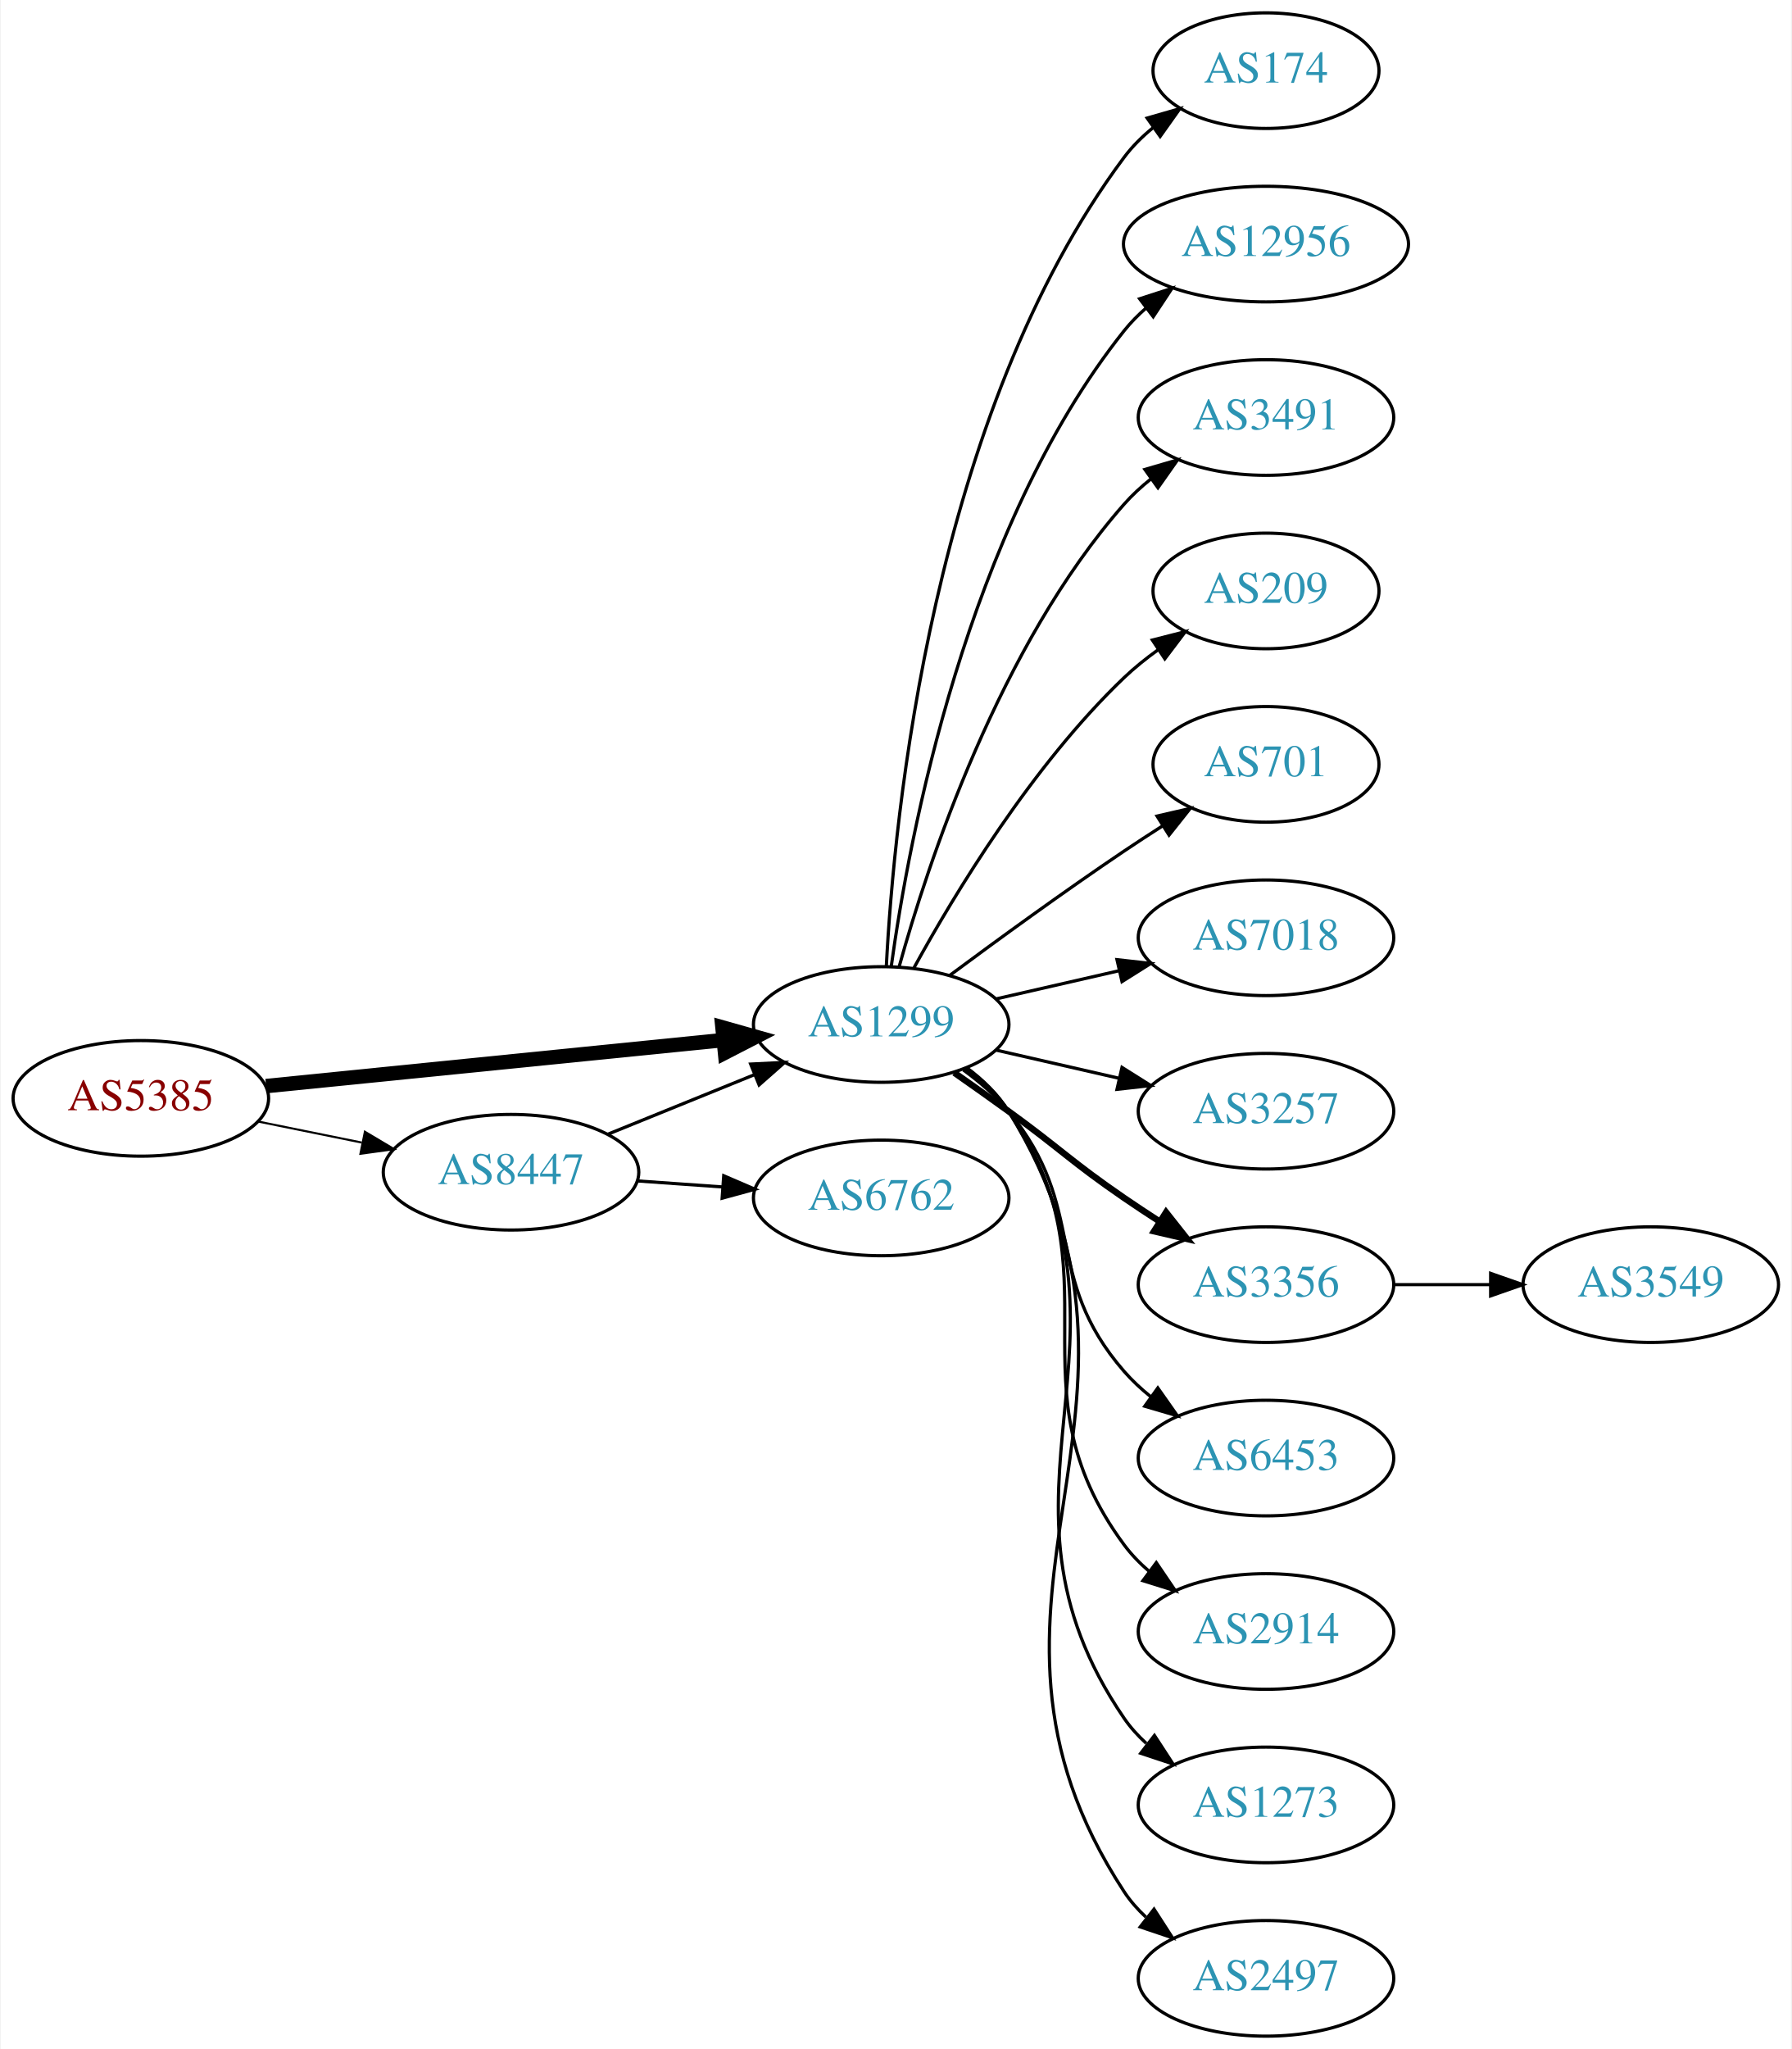
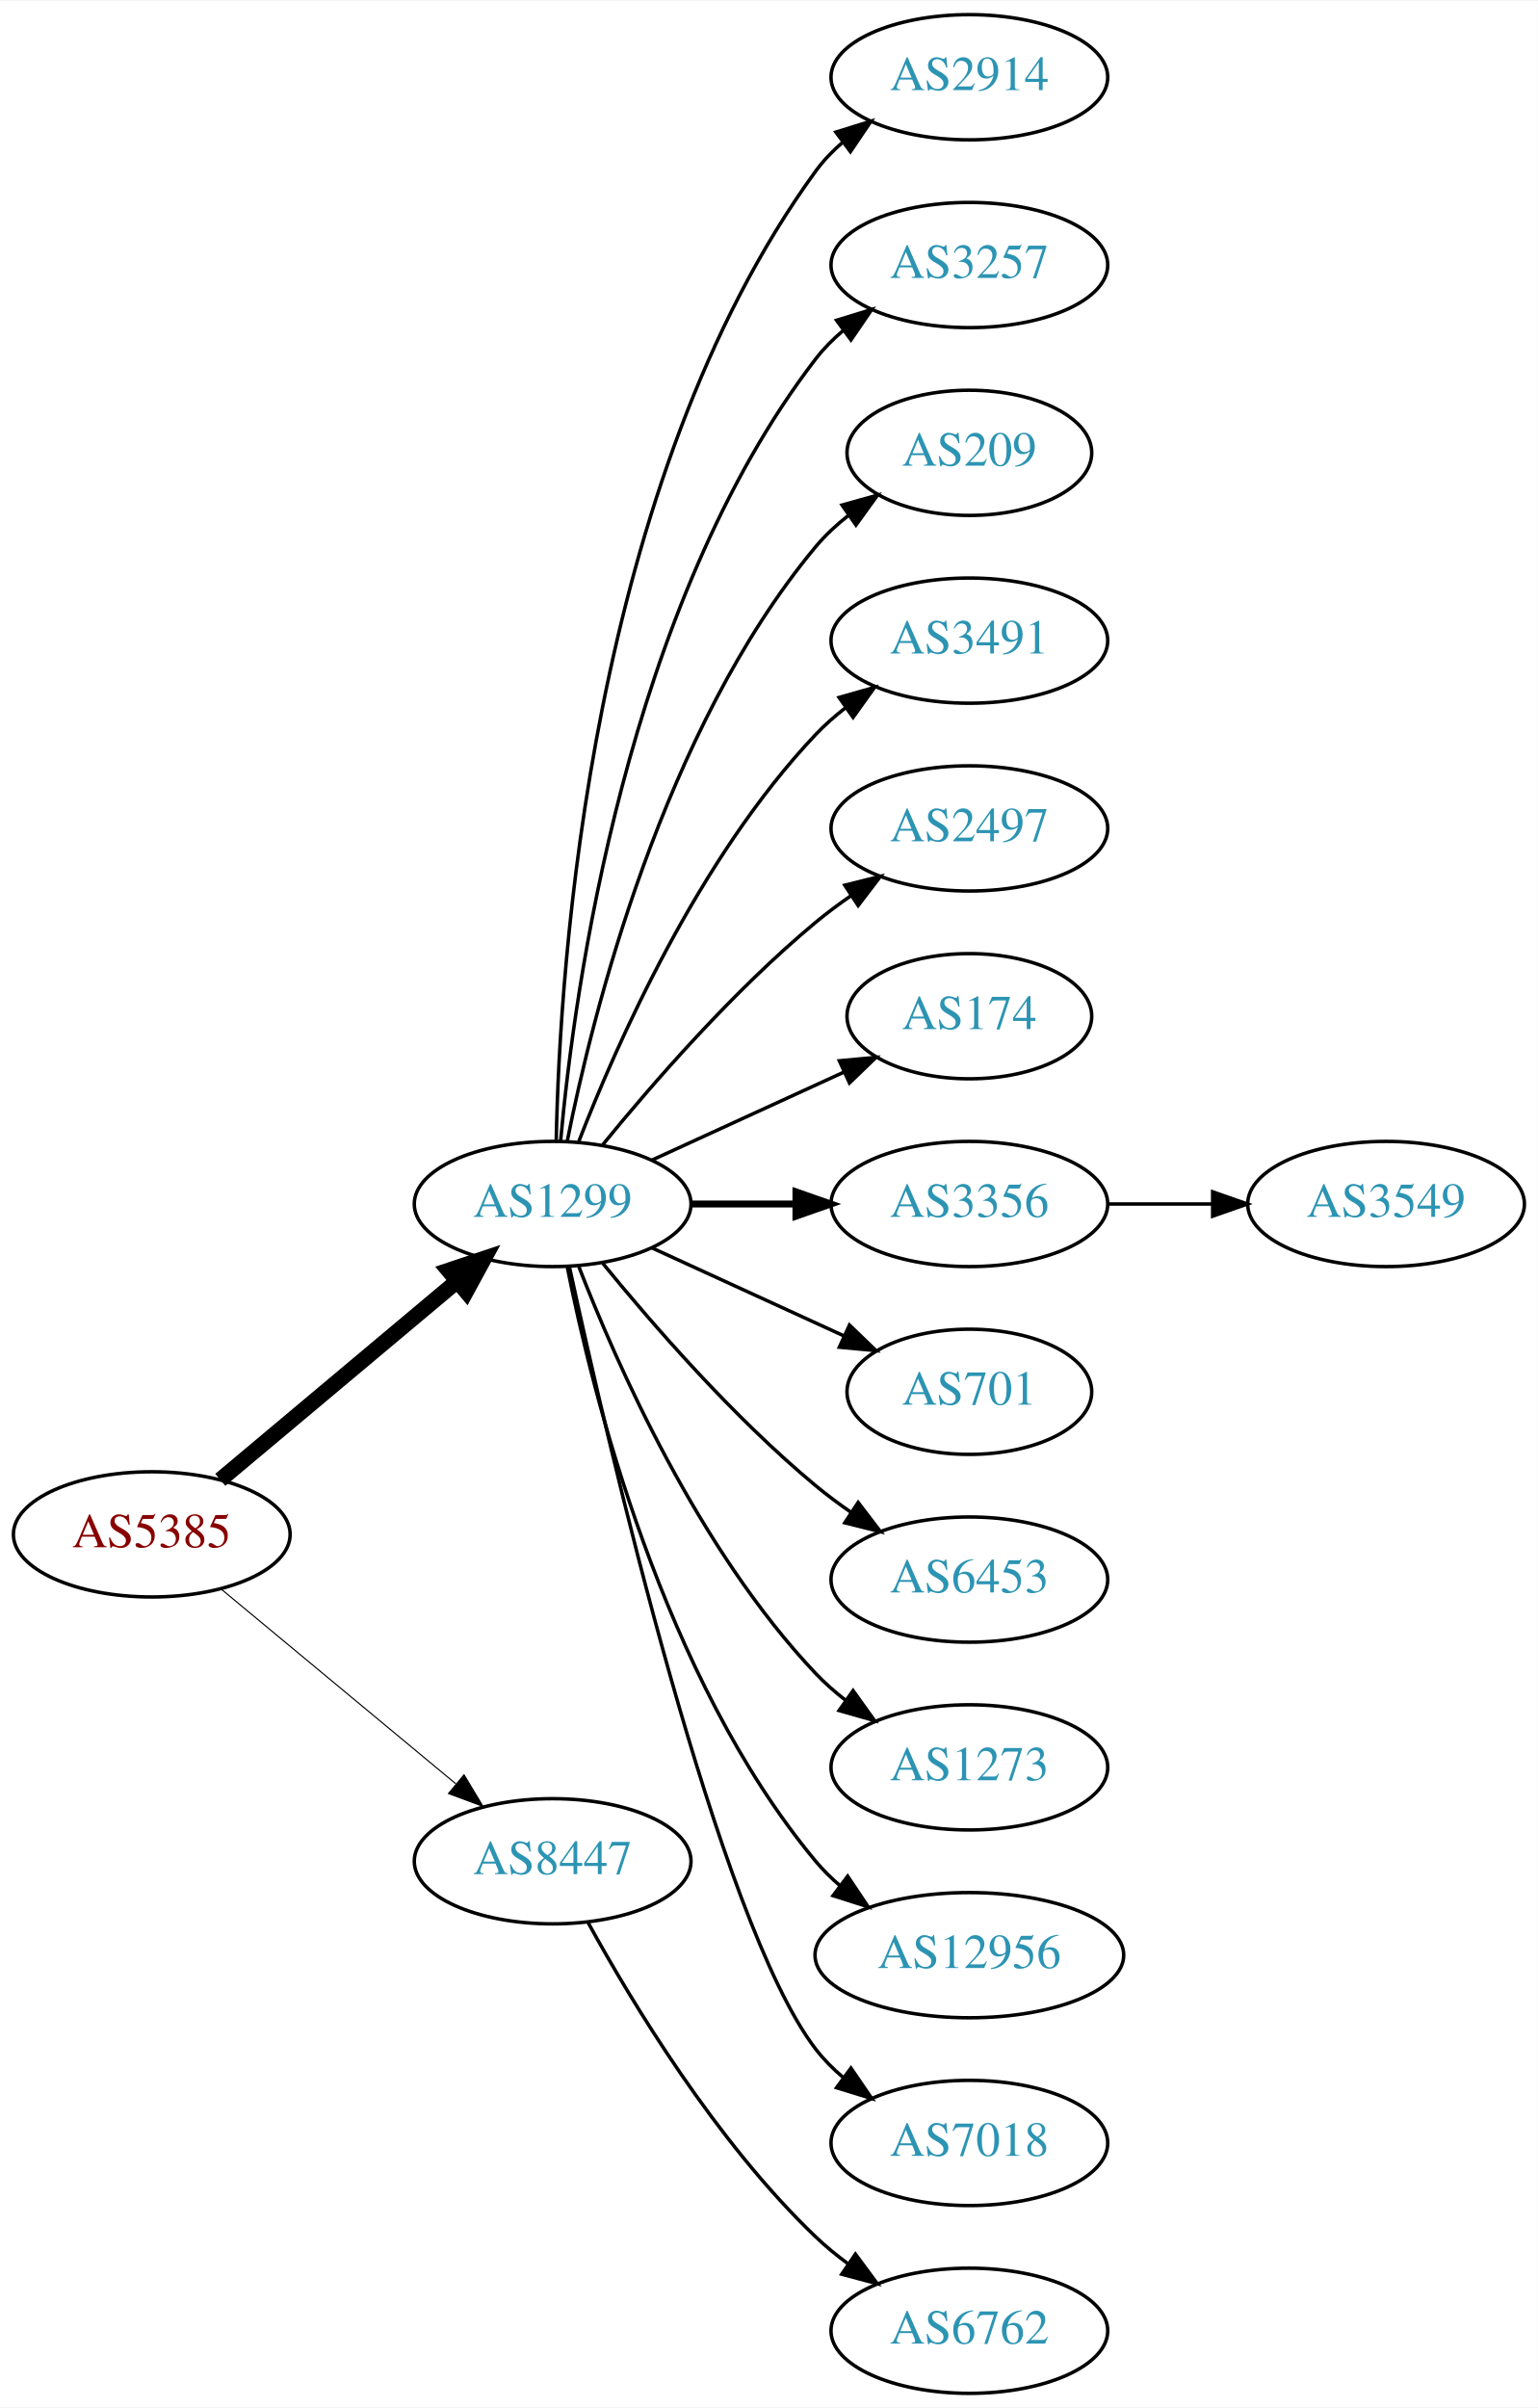
- <svg xmlns="http://www.w3.org/2000/svg" xmlns:xlink="http://www.w3.org/1999/xlink" width="558pt" height="638pt" viewBox="0.00 0.00 557.56 638.00">
-   <g id="graph0" class="graph" transform="scale(1 1) rotate(0) translate(4 634)">
-     <polygon fill="white" stroke="none" points="-4,4 -4,-634 553.564,-634 553.564,4 -4,4" />
+ <svg xmlns="http://www.w3.org/2000/svg" xmlns:xlink="http://www.w3.org/1999/xlink" width="442pt" height="692pt" viewBox="0.00 0.00 442.27 692.00">
+   <g id="graph0" class="graph" transform="scale(1 1) rotate(0) translate(4 688)">
+     <polygon fill="white" stroke="none" points="-4,4 -4,-688 438.271,-688 438.271,4 -4,4" />
    <g id="node1" class="node">
      <g id="a_node1">
        <a xlink:href="/asn/5385" xlink:title="AS5385 ~ Russmedia IT GmbH [AT]">
-           <ellipse fill="#ffffff" stroke="black" cx="39.647" cy="-292" rx="39.794" ry="18" />
-           <text text-anchor="middle" x="39.647" y="-288.3" font-family="Times,serif" font-size="14.00" fill="#880000">AS5385</text>
+           <ellipse fill="#ffffff" stroke="black" cx="39.647" cy="-247" rx="39.794" ry="18" />
+           <text text-anchor="middle" x="39.647" y="-243.3" font-family="Times,serif" font-size="14.00" fill="#880000">AS5385</text>
        </a>
      </g>
    </g>
    <g id="node2" class="node">
      <g id="a_node2">
        <a xlink:href="/asn/1299" xlink:title="AS1299 ~ Telia Carrier [EU]">
-           <ellipse fill="#ffffff" stroke="black" cx="270.232" cy="-315" rx="39.794" ry="18" />
-           <text text-anchor="middle" x="270.232" y="-311.3" font-family="Times,serif" font-size="14.00" fill="#2c94b3">AS1299</text>
+           <ellipse fill="#ffffff" stroke="black" cx="154.939" cy="-342" rx="39.794" ry="18" />
+           <text text-anchor="middle" x="154.939" y="-338.3" font-family="Times,serif" font-size="14.00" fill="#2c94b3">AS1299</text>
        </a>
      </g>
    </g>
    <g id="edge1" class="edge">
-       <path fill="none" stroke="black" stroke-width="4.5" d="M78.649,-295.824C117.704,-299.753 178.631,-305.884 221.047,-310.152" />
-       <polygon fill="black" stroke="black" stroke-width="4.5" points="220.795,-314.084 231.139,-311.167 221.583,-306.248 220.795,-314.084" />
+       <path fill="none" stroke="black" stroke-width="4.5" d="M59.355,-262.687C77.886,-278.227 106.443,-302.172 127.332,-319.689" />
+       <polygon fill="black" stroke="black" stroke-width="4.5" points="125.011,-322.881 135.204,-326.289 130.071,-316.847 125.011,-322.881" />
    </g>
    <g id="node3" class="node">
      <g id="a_node3">
        <a xlink:href="/asn/8447" xlink:title="AS8447 ~ A1 Telekom Austria AG [AT]">
-           <ellipse fill="#ffffff" stroke="black" cx="154.939" cy="-269" rx="39.794" ry="18" />
-           <text text-anchor="middle" x="154.939" y="-265.3" font-family="Times,serif" font-size="14.00" fill="#2c94b3">AS8447</text>
+           <ellipse fill="#ffffff" stroke="black" cx="154.939" cy="-153" rx="39.794" ry="18" />
+           <text text-anchor="middle" x="154.939" y="-149.3" font-family="Times,serif" font-size="14.00" fill="#2c94b3">AS8447</text>
        </a>
      </g>
    </g>
    <g id="edge2" class="edge">
-       <path fill="none" stroke="black" stroke-width="0.643" d="M76.182,-284.786C86.411,-282.709 97.711,-280.415 108.454,-278.234" />
-       <polygon fill="black" stroke="black" stroke-width="0.643" points="109.426,-281.608 118.53,-276.189 108.033,-274.748 109.426,-281.608" />
+       <path fill="none" stroke="black" stroke-width="0.321" d="M59.609,-231.267C78.072,-215.948 106.308,-192.52 127.079,-175.287" />
+       <polygon fill="black" stroke="black" stroke-width="0.321" points="129.454,-177.864 134.915,-168.785 124.984,-172.477 129.454,-177.864" />
    </g>
    <g id="node4" class="node">
      <g id="a_node4">
-         <a xlink:href="/asn/174" xlink:title="AS174 ~ Cogent Communications [US]">
-           <ellipse fill="#ffffff" stroke="black" cx="390.075" cy="-612" rx="35.194" ry="18" />
-           <text text-anchor="middle" x="390.075" y="-608.3" font-family="Times,serif" font-size="14.00" fill="#2c94b3">AS174</text>
+         <a xlink:href="/asn/2914" xlink:title="AS2914 ~ NTT America, Inc. [US]">
+           <ellipse fill="#ffffff" stroke="black" cx="274.782" cy="-666" rx="39.794" ry="18" />
+           <text text-anchor="middle" x="274.782" y="-662.3" font-family="Times,serif" font-size="14.00" fill="#2c94b3">AS2914</text>
        </a>
      </g>
    </g>
    <g id="edge3" class="edge">
-       <path fill="none" stroke="black" d="M271.824,-333.023C274.201,-379.412 286.119,-504.893 345.879,-585 348.437,-588.429 351.571,-591.526 354.971,-594.295" />
-       <polygon fill="black" stroke="black" points="353.062,-597.232 363.245,-600.159 357.11,-591.521 353.062,-597.232" />
+       <path fill="none" stroke="black" d="M155.971,-360.337C156.945,-410.079 165.663,-549.806 230.586,-639 232.798,-642.039 235.466,-644.813 238.378,-647.326" />
+       <polygon fill="black" stroke="black" points="236.396,-650.214 246.508,-653.373 240.573,-644.597 236.396,-650.214" />
    </g>
    <g id="node5" class="node">
      <g id="a_node5">
-         <a xlink:href="/asn/12956" xlink:title="AS12956 ~ TELXIUS [ES]">
-           <ellipse fill="#ffffff" stroke="black" cx="390.075" cy="-558" rx="44.393" ry="18" />
-           <text text-anchor="middle" x="390.075" y="-554.3" font-family="Times,serif" font-size="14.00" fill="#2c94b3">AS12956</text>
+         <a xlink:href="/asn/3257" xlink:title="AS3257 ~ GTT [DE]">
+           <ellipse fill="#ffffff" stroke="black" cx="274.782" cy="-612" rx="39.794" ry="18" />
+           <text text-anchor="middle" x="274.782" y="-608.3" font-family="Times,serif" font-size="14.00" fill="#2c94b3">AS3257</text>
        </a>
      </g>
    </g>
    <g id="edge4" class="edge">
-       <path fill="none" stroke="black" d="M273.372,-333.17C278.872,-372.974 296.697,-469.233 345.879,-531 347.917,-533.56 350.269,-535.944 352.8,-538.149" />
-       <polygon fill="black" stroke="black" points="350.721,-540.965 360.801,-544.227 354.955,-535.391 350.721,-540.965" />
+       <path fill="none" stroke="black" d="M157.223,-360.117C161.122,-403.332 176.139,-514.131 230.586,-585 232.876,-587.981 235.596,-590.716 238.54,-593.205" />
+       <polygon fill="black" stroke="black" points="236.587,-596.113 246.717,-599.218 240.734,-590.473 236.587,-596.113" />
    </g>
    <g id="node6" class="node">
      <g id="a_node6">
-         <a xlink:href="/asn/3491" xlink:title="AS3491 ~ PCCW Global, Inc. [US]">
-           <ellipse fill="#ffffff" stroke="black" cx="390.075" cy="-504" rx="39.794" ry="18" />
-           <text text-anchor="middle" x="390.075" y="-500.3" font-family="Times,serif" font-size="14.00" fill="#2c94b3">AS3491</text>
+         <a xlink:href="/asn/209" xlink:title="AS209 ~ CenturyLink Communications, LLC [US]">
+           <ellipse fill="#ffffff" stroke="black" cx="274.782" cy="-558" rx="35.194" ry="18" />
+           <text text-anchor="middle" x="274.782" y="-554.3" font-family="Times,serif" font-size="14.00" fill="#2c94b3">AS209</text>
        </a>
      </g>
    </g>
    <g id="edge5" class="edge">
-       <path fill="none" stroke="black" d="M275.805,-332.946C284.711,-364.995 306.995,-432.842 345.879,-477 348.363,-479.821 351.213,-482.449 354.238,-484.871" />
-       <polygon fill="black" stroke="black" points="352.356,-487.828 362.527,-490.791 356.424,-482.131 352.356,-487.828" />
+       <path fill="none" stroke="black" d="M159.138,-360.073C166.301,-396.141 186.576,-478.125 230.586,-531 233.323,-534.288 236.568,-537.298 240.031,-540.017" />
+       <polygon fill="black" stroke="black" points="238.166,-542.983 248.372,-545.827 242.168,-537.239 238.166,-542.983" />
    </g>
    <g id="node7" class="node">
      <g id="a_node7">
-         <a xlink:href="/asn/209" xlink:title="AS209 ~ CenturyLink Communications, LLC [US]">
-           <ellipse fill="#ffffff" stroke="black" cx="390.075" cy="-450" rx="35.194" ry="18" />
-           <text text-anchor="middle" x="390.075" y="-446.3" font-family="Times,serif" font-size="14.00" fill="#2c94b3">AS209</text>
+         <a xlink:href="/asn/3491" xlink:title="AS3491 ~ PCCW Global, Inc. [US]">
+           <ellipse fill="#ffffff" stroke="black" cx="274.782" cy="-504" rx="39.794" ry="18" />
+           <text text-anchor="middle" x="274.782" y="-500.3" font-family="Times,serif" font-size="14.00" fill="#2c94b3">AS3491</text>
        </a>
      </g>
    </g>
    <g id="edge6" class="edge">
-       <path fill="none" stroke="black" d="M280.474,-332.713C293.019,-355.561 317.196,-395.611 345.879,-423 349.133,-426.107 352.8,-429.046 356.586,-431.76" />
-       <polygon fill="black" stroke="black" points="354.689,-434.701 364.954,-437.322 358.564,-428.872 354.689,-434.701" />
+       <path fill="none" stroke="black" d="M162.463,-359.994C173.213,-387.728 196.87,-441.429 230.586,-477 233.172,-479.728 236.089,-482.294 239.157,-484.677" />
+       <polygon fill="black" stroke="black" points="237.312,-487.658 247.506,-490.543 241.336,-481.93 237.312,-487.658" />
    </g>
    <g id="node8" class="node">
      <g id="a_node8">
-         <a xlink:href="/asn/701" xlink:title="AS701 ~ UUNET [US]">
-           <ellipse fill="#ffffff" stroke="black" cx="390.075" cy="-396" rx="35.194" ry="18" />
-           <text text-anchor="middle" x="390.075" y="-392.3" font-family="Times,serif" font-size="14.00" fill="#2c94b3">AS701</text>
+         <a xlink:href="/asn/2497" xlink:title="AS2497 ~ Internet Initiative Japan Inc. [JP]">
+           <ellipse fill="#ffffff" stroke="black" cx="274.782" cy="-450" rx="39.794" ry="18" />
+           <text text-anchor="middle" x="274.782" y="-446.3" font-family="Times,serif" font-size="14.00" fill="#2c94b3">AS2497</text>
        </a>
      </g>
    </g>
    <g id="edge7" class="edge">
-       <path fill="none" stroke="black" d="M291.563,-330.277C306.425,-341.304 327.17,-356.407 345.879,-369 349.696,-371.569 353.746,-374.21 357.777,-376.786" />
-       <polygon fill="black" stroke="black" points="356.146,-379.895 366.471,-382.271 359.881,-373.975 356.146,-379.895" />
+       <path fill="none" stroke="black" d="M169.358,-359.065C183.473,-376.375 206.888,-403.345 230.586,-423 233.802,-425.668 237.303,-428.27 240.873,-430.741" />
+       <polygon fill="black" stroke="black" points="238.951,-433.666 249.23,-436.236 242.797,-427.817 238.951,-433.666" />
    </g>
    <g id="node9" class="node">
      <g id="a_node9">
-         <a xlink:href="/asn/7018" xlink:title="AS7018 ~ AT&amp;T Services, Inc. [US]">
-           <ellipse fill="#ffffff" stroke="black" cx="390.075" cy="-342" rx="39.794" ry="18" />
-           <text text-anchor="middle" x="390.075" y="-338.3" font-family="Times,serif" font-size="14.00" fill="#2c94b3">AS7018</text>
+         <a xlink:href="/asn/174" xlink:title="AS174 ~ Cogent Communications [US]">
+           <ellipse fill="#ffffff" stroke="black" cx="274.782" cy="-396" rx="35.194" ry="18" />
+           <text text-anchor="middle" x="274.782" y="-392.3" font-family="Times,serif" font-size="14.00" fill="#2c94b3">AS174</text>
        </a>
      </g>
    </g>
    <g id="edge8" class="edge">
-       <path fill="none" stroke="black" d="M305.952,-322.955C317.952,-325.704 331.572,-328.825 344.265,-331.733" />
-       <polygon fill="black" stroke="black" points="343.668,-335.187 354.197,-334.009 345.231,-328.364 343.668,-335.187" />
+       <path fill="none" stroke="black" d="M183.568,-354.661C199.984,-362.183 220.966,-371.798 238.563,-379.861" />
+       <polygon fill="black" stroke="black" points="237.391,-383.174 247.94,-384.158 240.307,-376.811 237.391,-383.174" />
    </g>
    <g id="node10" class="node">
      <g id="a_node10">
-         <a xlink:href="/asn/3257" xlink:title="AS3257 ~ GTT [DE]">
-           <ellipse fill="#ffffff" stroke="black" cx="390.075" cy="-288" rx="39.794" ry="18" />
-           <text text-anchor="middle" x="390.075" y="-284.3" font-family="Times,serif" font-size="14.00" fill="#2c94b3">AS3257</text>
+         <a xlink:href="/asn/3356" xlink:title="AS3356 ~ Level 3 Parent, LLC [US]">
+           <ellipse fill="#ffffff" stroke="black" cx="274.782" cy="-342" rx="39.794" ry="18" />
+           <text text-anchor="middle" x="274.782" y="-338.3" font-family="Times,serif" font-size="14.00" fill="#2c94b3">AS3356</text>
        </a>
      </g>
    </g>
    <g id="edge9" class="edge">
-       <path fill="none" stroke="black" d="M305.952,-307.045C317.952,-304.296 331.572,-301.175 344.265,-298.267" />
-       <polygon fill="black" stroke="black" points="345.231,-301.636 354.197,-295.991 343.668,-294.813 345.231,-301.636" />
+       <path fill="none" stroke="black" stroke-width="2" d="M194.852,-342C204.405,-342 214.755,-342 224.718,-342" />
+       <polygon fill="black" stroke="black" stroke-width="2" points="224.91,-345.5 234.91,-342 224.91,-338.5 224.91,-345.5" />
    </g>
    <g id="node11" class="node">
      <g id="a_node11">
-         <a xlink:href="/asn/3356" xlink:title="AS3356 ~ Level 3 Parent, LLC [US]">
-           <ellipse fill="#ffffff" stroke="black" cx="390.075" cy="-234" rx="39.794" ry="18" />
-           <text text-anchor="middle" x="390.075" y="-230.3" font-family="Times,serif" font-size="14.00" fill="#2c94b3">AS3356</text>
+         <a xlink:href="/asn/701" xlink:title="AS701 ~ UUNET [US]">
+           <ellipse fill="#ffffff" stroke="black" cx="274.782" cy="-288" rx="35.194" ry="18" />
+           <text text-anchor="middle" x="274.782" y="-284.3" font-family="Times,serif" font-size="14.00" fill="#2c94b3">AS701</text>
        </a>
      </g>
    </g>
    <g id="edge10" class="edge">
-       <path fill="none" stroke="black" stroke-width="2" d="M292.989,-299.991C298.524,-296.121 304.443,-291.936 309.879,-288 326.079,-276.271 329.384,-272.311 345.879,-261 349.407,-258.581 353.145,-256.111 356.886,-253.698" />
-       <polygon fill="black" stroke="black" stroke-width="2" points="358.957,-256.528 365.526,-248.216 355.207,-250.618 358.957,-256.528" />
+       <path fill="none" stroke="black" d="M183.568,-329.339C199.984,-321.817 220.966,-312.202 238.563,-304.139" />
+       <polygon fill="black" stroke="black" points="240.307,-307.189 247.94,-299.842 237.391,-300.826 240.307,-307.189" />
    </g>
    <g id="node12" class="node">
      <g id="a_node12">
        <a xlink:href="/asn/6453" xlink:title="AS6453 ~ TATA COMMUNICATIONS (AMERICA) INC [US]">
-           <ellipse fill="#ffffff" stroke="black" cx="390.075" cy="-180" rx="39.794" ry="18" />
-           <text text-anchor="middle" x="390.075" y="-176.3" font-family="Times,serif" font-size="14.00" fill="#2c94b3">AS6453</text>
+           <ellipse fill="#ffffff" stroke="black" cx="274.782" cy="-234" rx="39.794" ry="18" />
+           <text text-anchor="middle" x="274.782" y="-230.3" font-family="Times,serif" font-size="14.00" fill="#2c94b3">AS6453</text>
        </a>
      </g>
    </g>
    <g id="edge11" class="edge">
-       <path fill="none" stroke="black" d="M295.813,-300.844C300.907,-297.128 305.921,-292.799 309.879,-288 334.944,-257.606 320.045,-236.742 345.879,-207 348.344,-204.162 351.181,-201.523 354.198,-199.094" />
-       <polygon fill="black" stroke="black" points="356.385,-201.833 362.476,-193.164 352.309,-196.142 356.385,-201.833" />
+       <path fill="none" stroke="black" d="M169.358,-324.935C183.473,-307.625 206.888,-280.655 230.586,-261 233.802,-258.332 237.303,-255.73 240.873,-253.259" />
+       <polygon fill="black" stroke="black" points="242.797,-256.183 249.23,-247.764 238.951,-250.334 242.797,-256.183" />
    </g>
    <g id="node13" class="node">
      <g id="a_node13">
-         <a xlink:href="/asn/2914" xlink:title="AS2914 ~ NTT America, Inc. [US]">
-           <ellipse fill="#ffffff" stroke="black" cx="390.075" cy="-126" rx="39.794" ry="18" />
-           <text text-anchor="middle" x="390.075" y="-122.3" font-family="Times,serif" font-size="14.00" fill="#2c94b3">AS2914</text>
+         <a xlink:href="/asn/1273" xlink:title="AS1273 ~ Vodafone Group PLC [EU]">
+           <ellipse fill="#ffffff" stroke="black" cx="274.782" cy="-180" rx="39.794" ry="18" />
+           <text text-anchor="middle" x="274.782" y="-176.3" font-family="Times,serif" font-size="14.00" fill="#2c94b3">AS1273</text>
        </a>
      </g>
    </g>
    <g id="edge12" class="edge">
-       <path fill="none" stroke="black" d="M296.392,-301.284C301.456,-297.545 306.311,-293.096 309.879,-288 345.492,-237.131 308.976,-202.941 345.879,-153 348.113,-149.977 350.795,-147.214 353.716,-144.707" />
-       <polygon fill="black" stroke="black" points="355.911,-147.437 361.86,-138.669 351.742,-141.814 355.911,-147.437" />
+       <path fill="none" stroke="black" d="M162.463,-324.006C173.213,-296.272 196.87,-242.571 230.586,-207 233.172,-204.272 236.089,-201.706 239.157,-199.323" />
+       <polygon fill="black" stroke="black" points="241.336,-202.07 247.506,-193.457 237.312,-196.342 241.336,-202.07" />
    </g>
    <g id="node14" class="node">
      <g id="a_node14">
-         <a xlink:href="/asn/1273" xlink:title="AS1273 ~ Vodafone Group PLC [EU]">
-           <ellipse fill="#ffffff" stroke="black" cx="390.075" cy="-72" rx="39.794" ry="18" />
-           <text text-anchor="middle" x="390.075" y="-68.3" font-family="Times,serif" font-size="14.00" fill="#2c94b3">AS1273</text>
+         <a xlink:href="/asn/12956" xlink:title="AS12956 ~ TELXIUS [ES]">
+           <ellipse fill="#ffffff" stroke="black" cx="274.782" cy="-126" rx="44.393" ry="18" />
+           <text text-anchor="middle" x="274.782" y="-122.3" font-family="Times,serif" font-size="14.00" fill="#2c94b3">AS12956</text>
        </a>
      </g>
    </g>
    <g id="edge13" class="edge">
-       <path fill="none" stroke="black" d="M296.669,-301.47C301.719,-297.722 306.498,-293.221 309.879,-288 356.354,-216.222 297.583,-169.566 345.879,-99 347.827,-96.154 350.184,-93.548 352.78,-91.176" />
-       <polygon fill="black" stroke="black" points="355.332,-93.628 361.116,-84.751 351.059,-88.083 355.332,-93.628" />
+       <path fill="none" stroke="black" d="M159.138,-323.927C166.301,-287.859 186.576,-205.875 230.586,-153 232.679,-150.485 235.07,-148.133 237.628,-145.949" />
+       <polygon fill="black" stroke="black" points="239.779,-148.711 245.676,-139.909 235.577,-143.113 239.779,-148.711" />
    </g>
    <g id="node15" class="node">
      <g id="a_node15">
-         <a xlink:href="/asn/2497" xlink:title="AS2497 ~ Internet Initiative Japan Inc. [JP]">
-           <ellipse fill="#ffffff" stroke="black" cx="390.075" cy="-18" rx="39.794" ry="18" />
-           <text text-anchor="middle" x="390.075" y="-14.3" font-family="Times,serif" font-size="14.00" fill="#2c94b3">AS2497</text>
+         <a xlink:href="/asn/7018" xlink:title="AS7018 ~ AT&amp;T Services, Inc. [US]">
+           <ellipse fill="#ffffff" stroke="black" cx="274.782" cy="-72" rx="39.794" ry="18" />
+           <text text-anchor="middle" x="274.782" y="-68.3" font-family="Times,serif" font-size="14.00" fill="#2c94b3">AS7018</text>
        </a>
      </g>
    </g>
    <g id="edge14" class="edge">
-       <path fill="none" stroke="black" d="M296.829,-301.572C301.871,-297.819 306.606,-293.29 309.879,-288 367.32,-195.153 286.081,-136.347 345.879,-45 347.768,-42.114 350.084,-39.481 352.653,-37.091" />
-       <polygon fill="black" stroke="black" points="355.203,-39.541 360.945,-30.637 350.904,-34.017 355.203,-39.541" />
-     </g>
-     <g id="edge17" class="edge">
-       <path fill="none" stroke="black" d="M185.115,-280.846C198.991,-286.48 215.768,-293.292 230.677,-299.346" />
-       <polygon fill="black" stroke="black" points="229.573,-302.675 240.156,-303.194 232.207,-296.189 229.573,-302.675" />
+       <path fill="none" stroke="black" d="M159.8,-323.775C170.669,-273.729 202.556,-135.484 230.586,-99 232.876,-96.019 235.596,-93.284 238.54,-90.796" />
+       <polygon fill="black" stroke="black" points="240.734,-93.527 246.717,-84.782 236.587,-87.888 240.734,-93.527" />
    </g>
    <g id="node17" class="node">
      <g id="a_node17">
        <a xlink:href="/asn/6762" xlink:title="AS6762 ~ TELECOM ITALIA SPARKLE S.p.A. [IT]">
-           <ellipse fill="#ffffff" stroke="black" cx="270.232" cy="-261" rx="39.794" ry="18" />
-           <text text-anchor="middle" x="270.232" y="-257.3" font-family="Times,serif" font-size="14.00" fill="#2c94b3">AS6762</text>
+           <ellipse fill="#ffffff" stroke="black" cx="274.782" cy="-18" rx="39.794" ry="18" />
+           <text text-anchor="middle" x="274.782" y="-14.3" font-family="Times,serif" font-size="14.00" fill="#2c94b3">AS6762</text>
        </a>
      </g>
    </g>
    <g id="edge16" class="edge">
-       <path fill="none" stroke="black" d="M194.295,-266.292C202.785,-265.692 211.889,-265.049 220.723,-264.425" />
-       <polygon fill="black" stroke="black" points="221.187,-267.901 230.916,-263.706 220.694,-260.919 221.187,-267.901" />
+       <path fill="none" stroke="black" d="M165.181,-135.287C177.726,-112.439 201.903,-72.389 230.586,-45 233.454,-42.261 236.643,-39.653 239.952,-37.215" />
+       <polygon fill="black" stroke="black" points="242.015,-40.044 248.311,-31.523 238.076,-34.258 242.015,-40.044" />
    </g>
    <g id="node16" class="node">
      <g id="a_node16">
        <a xlink:href="/asn/3549" xlink:title="AS3549 ~ Level 3 Parent, LLC [US]">
-           <ellipse fill="#ffffff" stroke="black" cx="509.918" cy="-234" rx="39.794" ry="18" />
-           <text text-anchor="middle" x="509.918" y="-230.3" font-family="Times,serif" font-size="14.00" fill="#2c94b3">AS3549</text>
+           <ellipse fill="#ffffff" stroke="black" cx="394.625" cy="-342" rx="39.794" ry="18" />
+           <text text-anchor="middle" x="394.625" y="-338.3" font-family="Times,serif" font-size="14.00" fill="#2c94b3">AS3549</text>
        </a>
      </g>
    </g>
    <g id="edge15" class="edge">
-       <path fill="none" stroke="black" d="M429.988,-234C439.541,-234 449.891,-234 459.853,-234" />
-       <polygon fill="black" stroke="black" points="460.046,-237.5 470.046,-234 460.046,-230.5 460.046,-237.5" />
+       <path fill="none" stroke="black" d="M314.695,-342C324.248,-342 334.598,-342 344.56,-342" />
+       <polygon fill="black" stroke="black" points="344.753,-345.5 354.753,-342 344.753,-338.5 344.753,-345.5" />
    </g>
  </g>
</svg>
